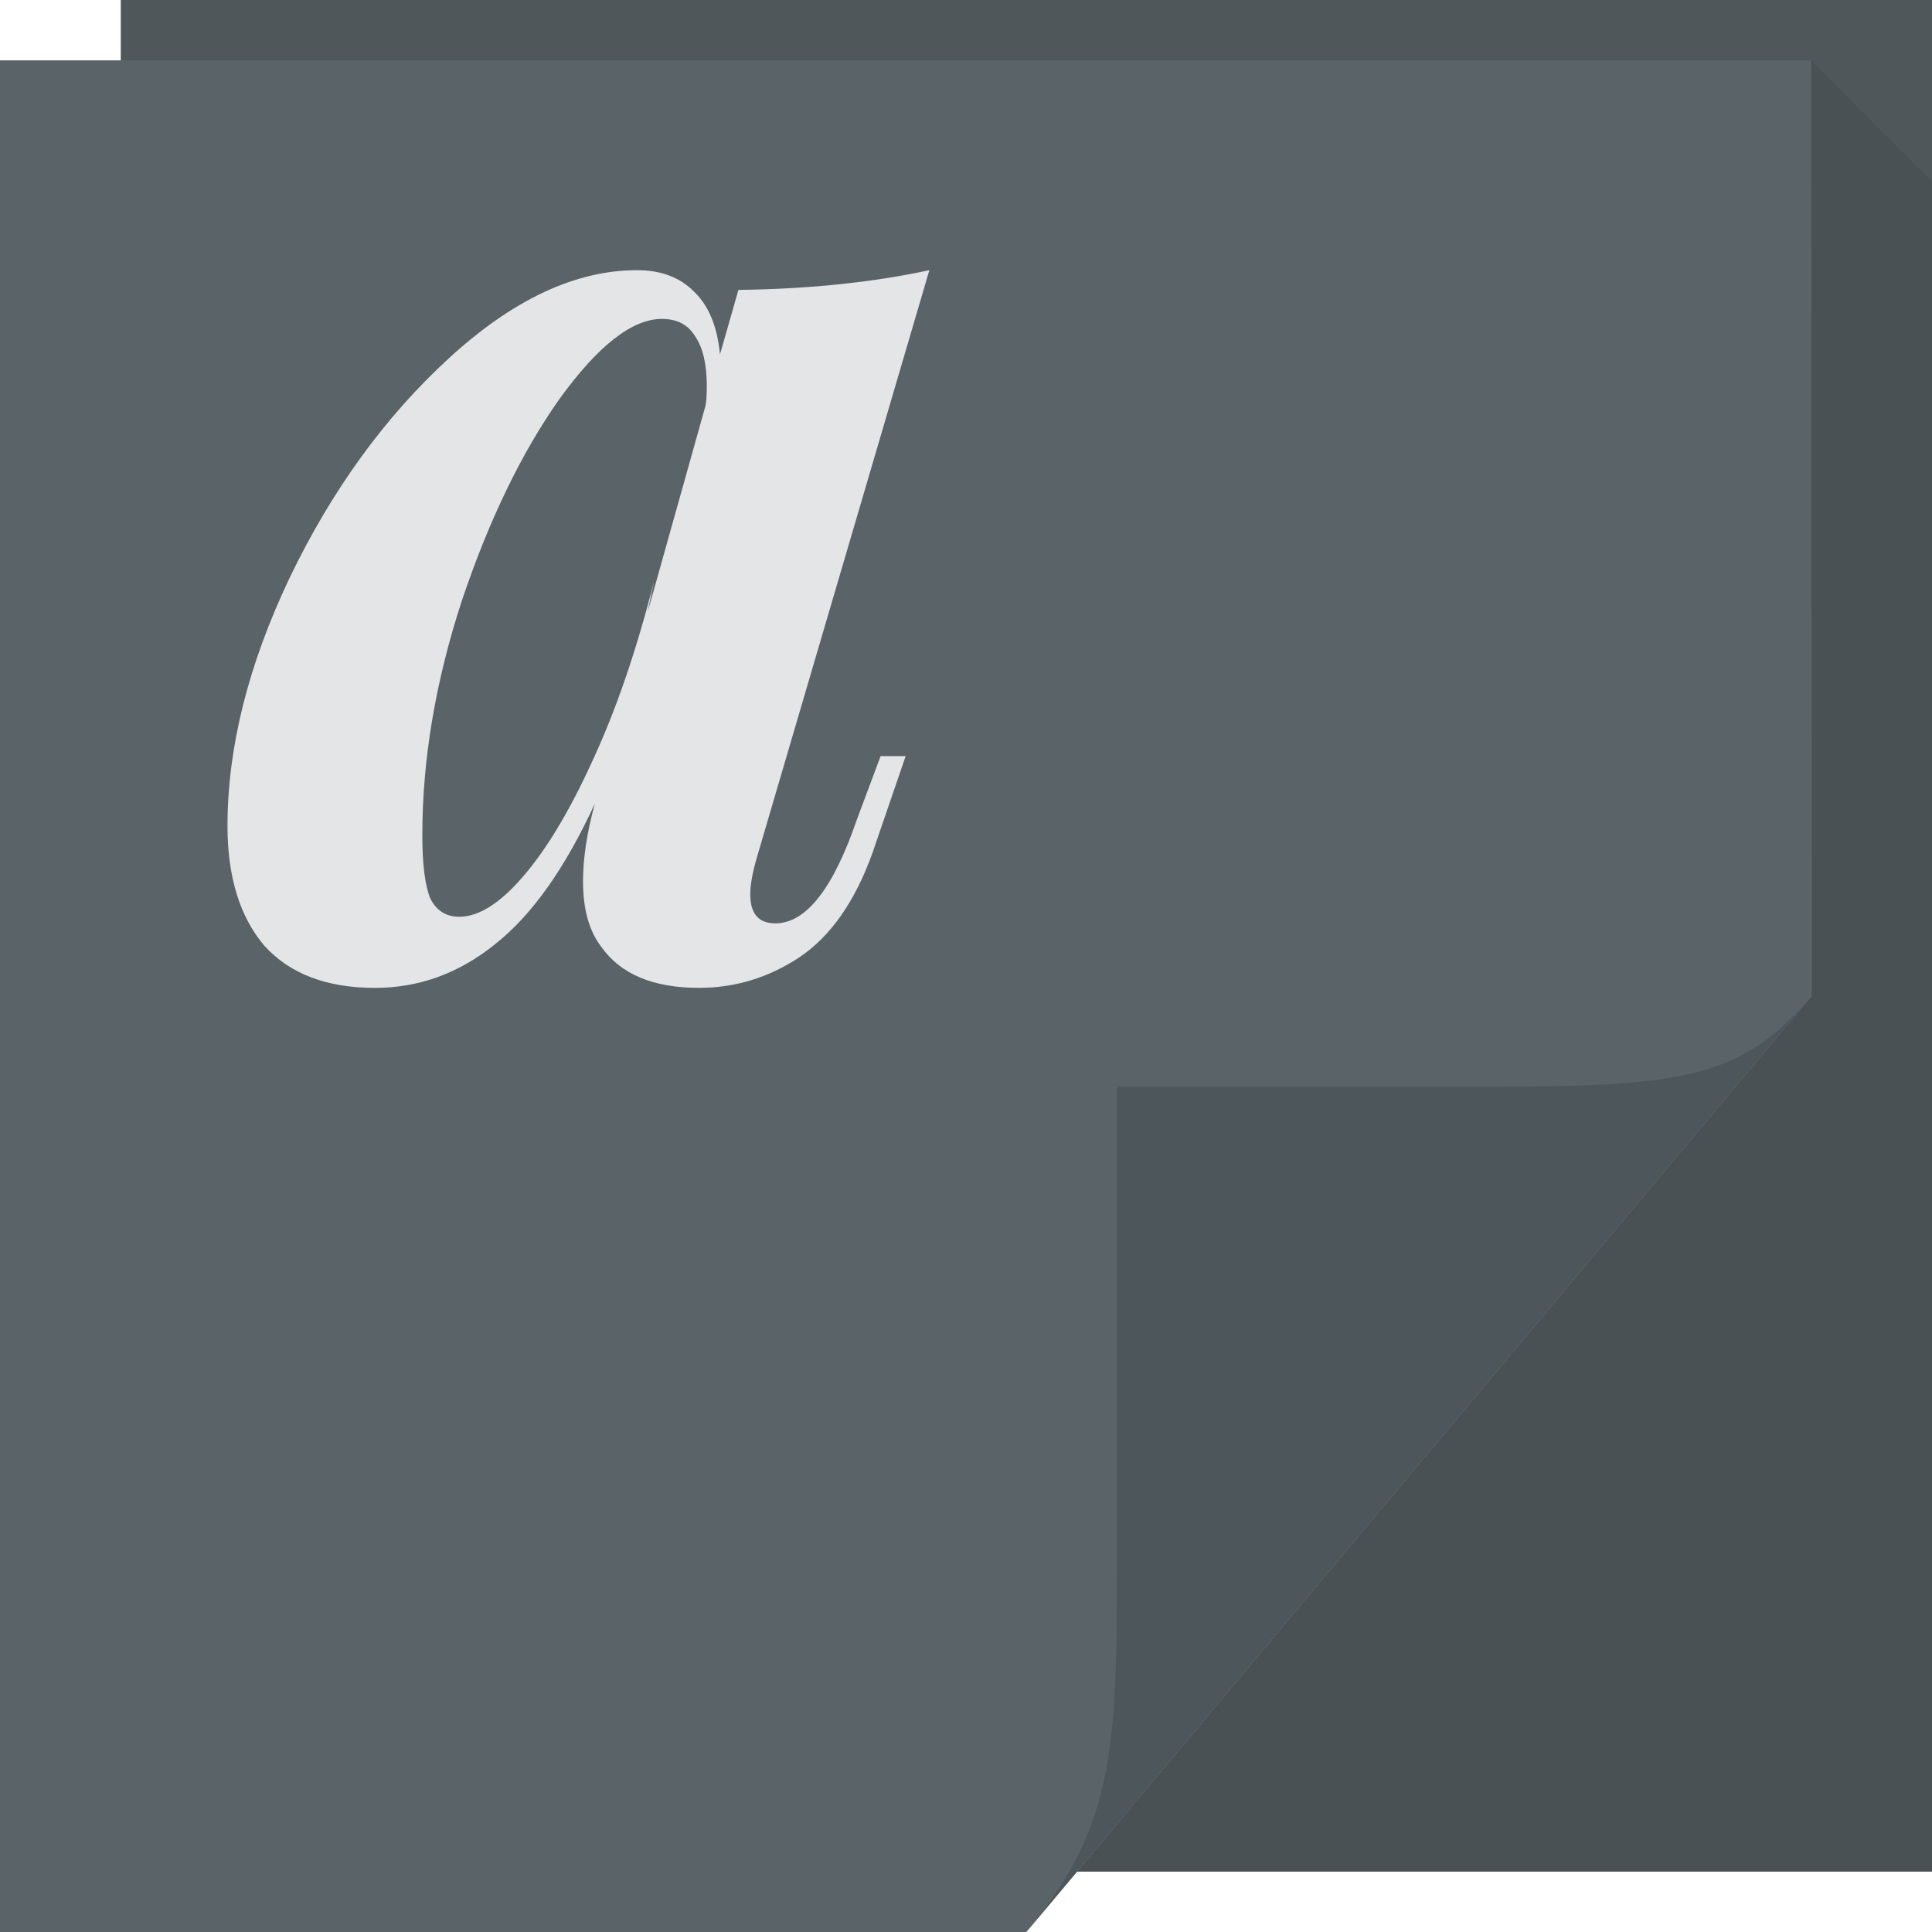
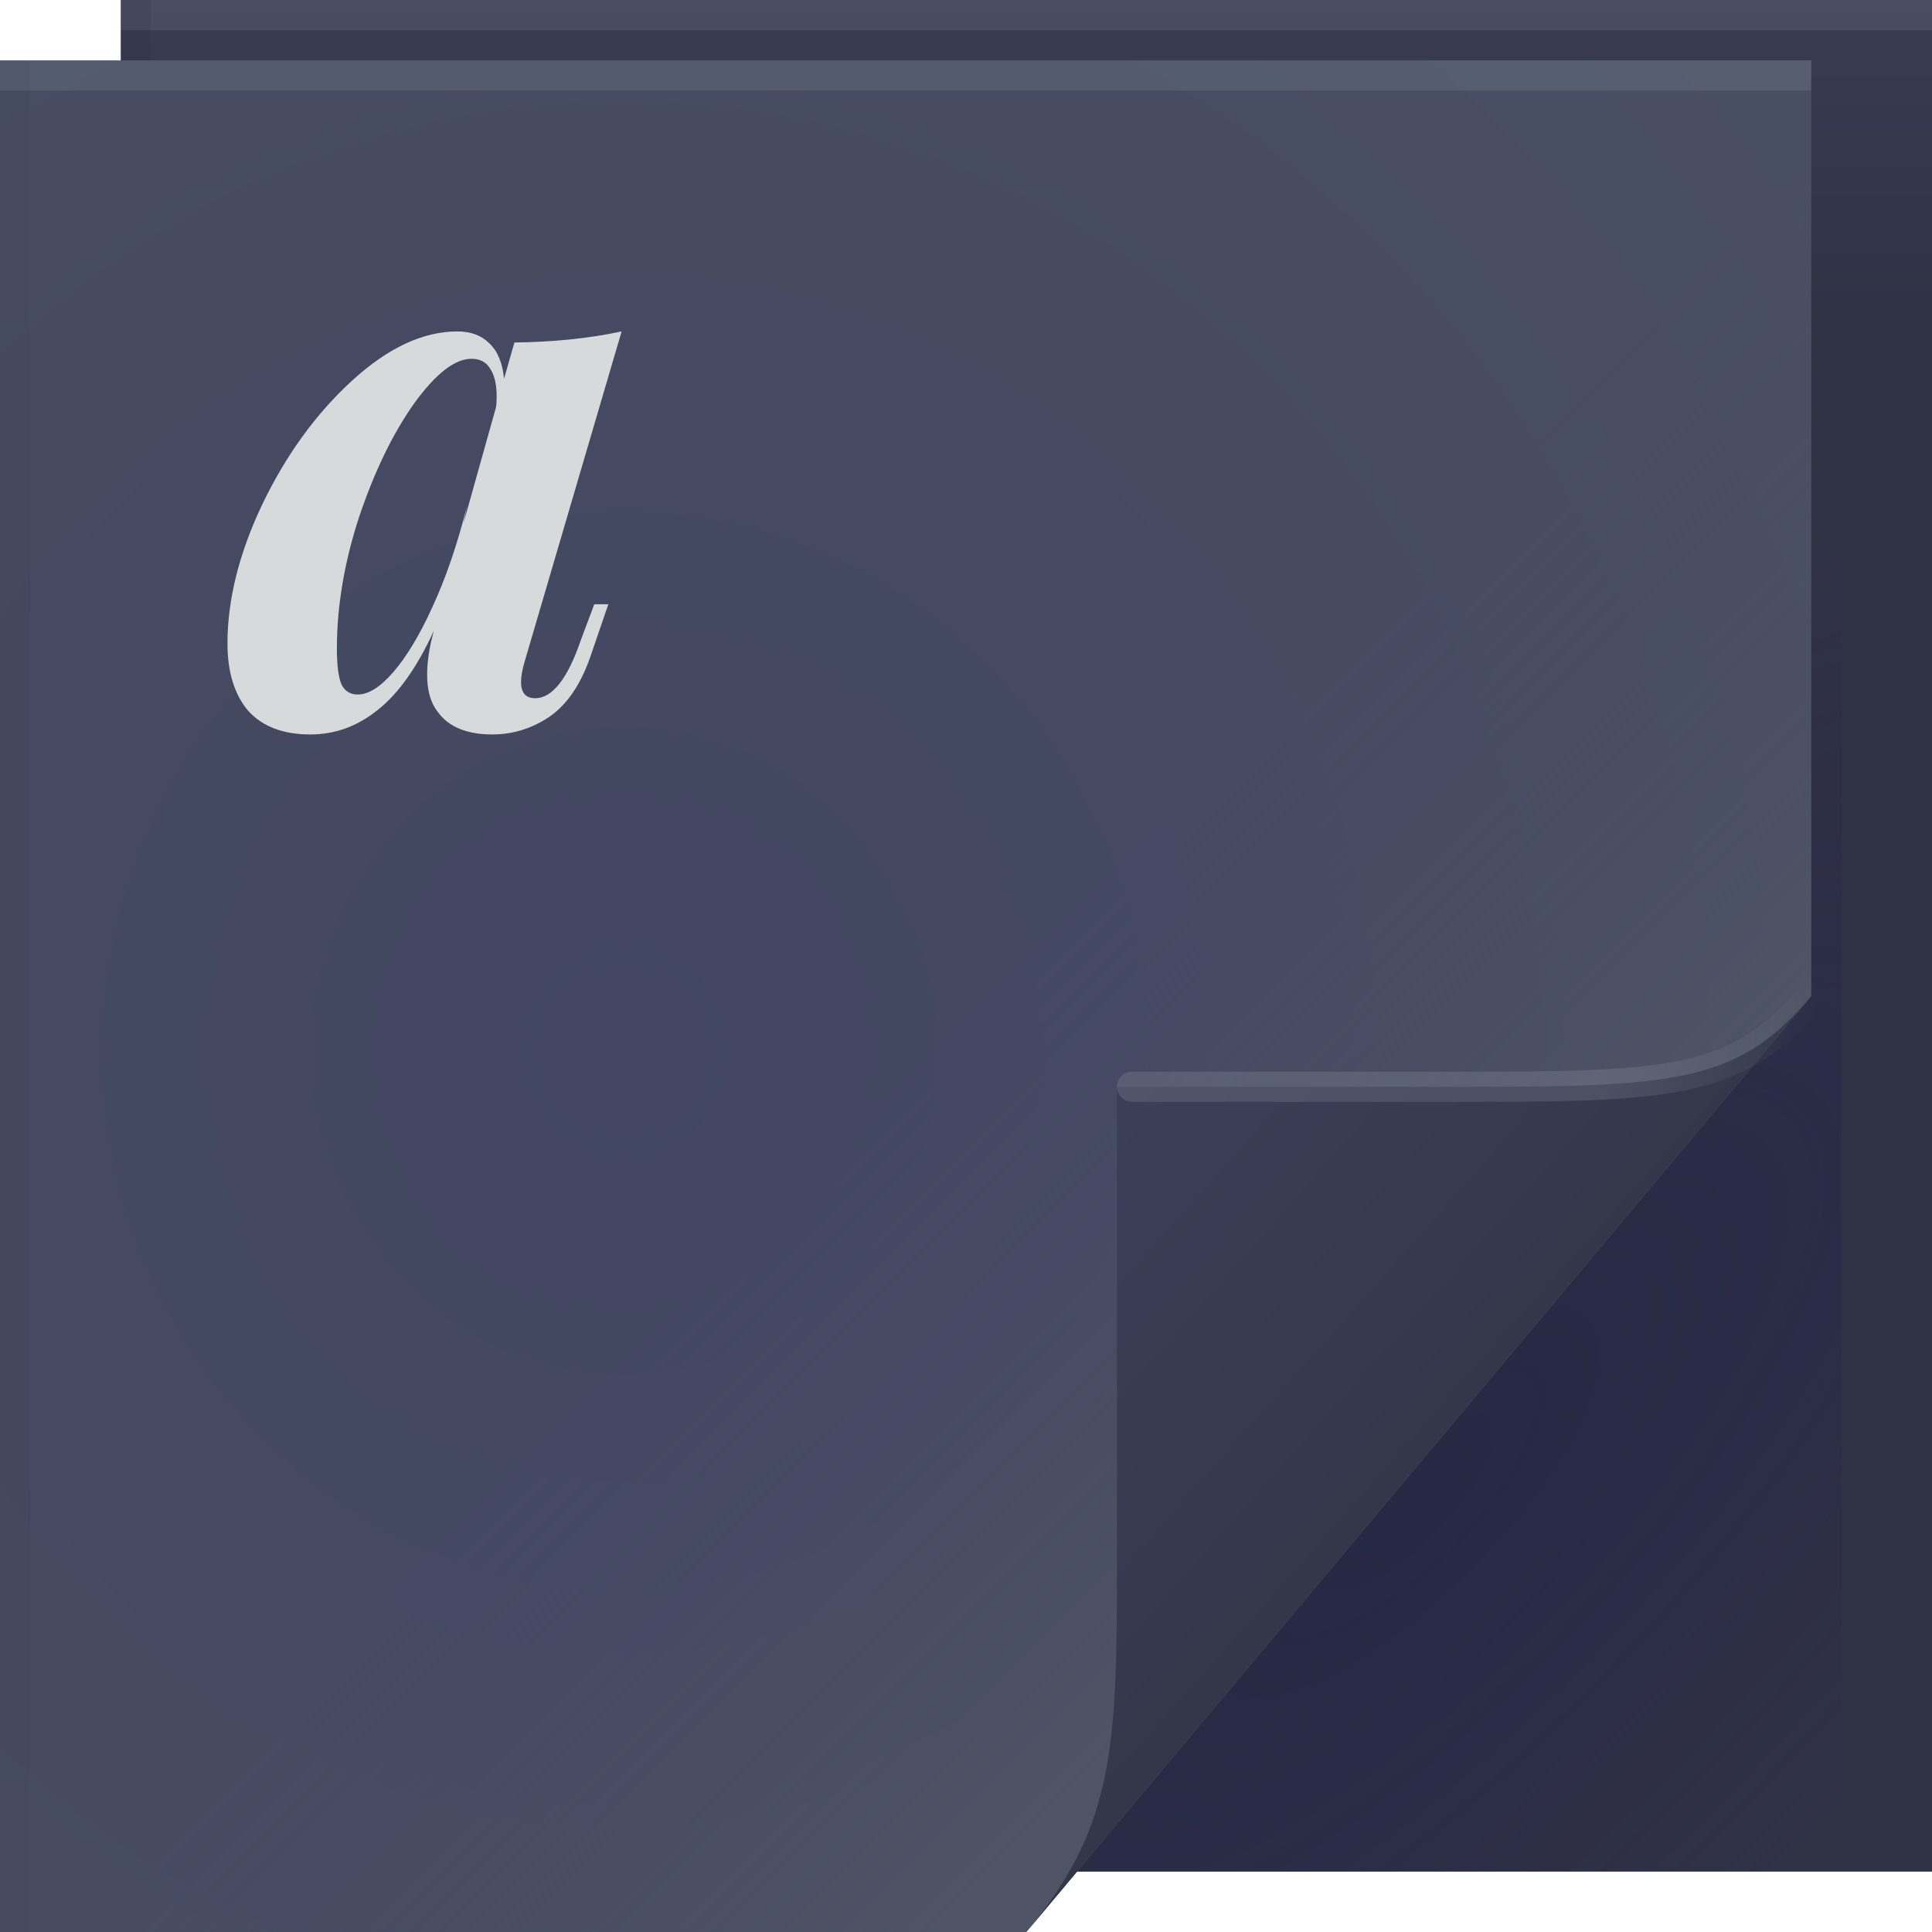
- <svg xmlns="http://www.w3.org/2000/svg" viewBox="0 0 64 64" id="svg2" version="1.1" width="100%" height="100%">
-   <defs id="defs4">
-     <linearGradient x1="48.918" y1="46.214" x2="32.67" y2="24" id="linearGradient4259-6-1" gradientUnits="userSpaceOnUse">
-       <stop id="stop3988-6-1" style="stop-color:#ffffff;stop-opacity:0.53" offset="0" />
-       <stop id="stop3990-9-2" style="stop-color:#ffffff;stop-opacity:0" offset="1" />
+ <svg xmlns="http://www.w3.org/2000/svg" version="1.1" viewBox="0 0 64 64">
+   <defs>
+     <linearGradient id="linearGradient82616" x1="53.055" x2="60.201" y1="35.97" y2="35.97" gradientUnits="userSpaceOnUse">
+       <stop stop-color="#dbe5e7" stop-opacity=".133" offset="0" />
+       <stop stop-color="#ffffff" stop-opacity="0" offset="1" />
+     </linearGradient>
+     <linearGradient id="linearGradient70762" x1="82.744" x2="71" y1="79.421" y2="69" gradientTransform="translate(-34,-33)" gradientUnits="userSpaceOnUse">
+       <stop stop-color="#323749" offset="0" />
+       <stop stop-color="#363a4f" offset=".252" />
+       <stop stop-color="#3c3e58" offset="1" />
+     </linearGradient>
+     <linearGradient id="c-7" x1="48.918" x2="33.898" y1="46.214" y2="31.194" gradientUnits="userSpaceOnUse">
+       <stop stop-color="#5a6368" stop-opacity=".387" offset="0" />
+       <stop stop-color="#484b6b" stop-opacity=".011" offset="1" />
+     </linearGradient>
+     <radialGradient id="radialGradient83837" cx="25.612" cy="38.899" r="30" gradientTransform="matrix(1.8427,0,0,1.9042,-26.521,-39.268)" gradientUnits="userSpaceOnUse">
+       <stop stop-color="#424661" offset="0" />
+       <stop stop-color="#4a5063" offset="1" />
+     </radialGradient>
+     <radialGradient id="a-5" cx="46.762" cy="39.221" r="14.161" gradientTransform="matrix(.86297 .86297 -2.3655 2.3655 98.927 -83.343)" gradientUnits="userSpaceOnUse">
+       <stop stop-color="#161b3f" stop-opacity=".404" offset="0" />
+       <stop stop-color="#201952" stop-opacity=".004" offset="1" />
+     </radialGradient>
+     <linearGradient id="linearGradient65720" x1="61.017" x2="61.017" y1="10" gradientUnits="userSpaceOnUse">
+       <stop stop-color="#303246" offset="0" />
+       <stop stop-color="#3a3c55" offset="1" />
    </linearGradient>
  </defs>
-   <path d="M 4,0 64,0 64,62 4,62 z" id="path3960" style="fill:#50575a;fill-opacity:1;fill-rule:nonzero" />
-   <path style="fill:#222e33;fill-opacity:0.122;fill-rule:nonzero" d="M 60,2 60,33 35.678,62 64,62 64,37 64,6 60,2 z" id="path3900" />
-   <path d="M 0,2 60,2 60,33 34,64 0,64 z" id="path4257" style="fill:url(#linearGradient4259-6-1);fill-rule:nonzero" />
-   <path d="M 0,2 60,2 60,33 34,64 0,64 z" id="path3982" style="color:#000000;fill:#5a6368;fill-opacity:1;fill-rule:nonzero;stroke:none;stroke-width:1;marker:none;visibility:visible;display:inline;overflow:visible;enable-background:accumulate" />
-   <path d="M 34,64 60,33 c -2.329,2.776 -4.361,3 -11,3 H 37 v 15 c 0,6.644 0.044,9.37 -3,13 z" id="path4278" style="fill:#4d565a;fill-opacity:1;fill-rule:nonzero" />
-   <g aria-label="a" style="font-style:italic;font-variant:normal;font-weight:bold;font-stretch:normal;font-size:43.623px;line-height:1.25;font-family:'Playfair Display';-inkscape-font-specification:'Playfair Display Bold Italic';letter-spacing:0px;word-spacing:0px;opacity:1;vector-effect:none;fill:#e3e5e6;fill-opacity:1;stroke:none;stroke-width:1;stroke-linecap:butt;stroke-linejoin:miter;stroke-miterlimit:4;stroke-dasharray:none;stroke-dashoffset:0;stroke-opacity:1" id="text825">
-     <path d="m 29.172,25.047 h 0.829 l -1.091,3.184 q -0.872,2.443 -2.443,3.49 -1.527,1.003 -3.315,1.003 -2.268,0 -3.228,-1.352 -0.611,-0.785 -0.611,-2.181 0,-1.134 0.393,-2.574 -1.483,3.228 -3.315,4.668 -1.789,1.44 -3.97,1.44 -2.399,0 -3.664,-1.396 -1.221,-1.44 -1.221,-3.97 0,-3.882 2.05,-8.201 2.094,-4.362 5.278,-7.285 3.184,-2.923 6.238,-2.923 1.178,0 1.876,0.698 0.742,0.698 0.872,2.094 l 0.611,-2.138 q 3.49,-0.044 6.325,-0.654 L 25.072,28.406 q -0.218,0.742 -0.218,1.221 0,0.96 0.829,0.96 1.527,0 2.705,-3.446 z M 23.37,13.443 q 0.044,-0.218 0.044,-0.654 0,-1.091 -0.393,-1.658 -0.349,-0.567 -1.091,-0.567 -1.483,0 -3.403,2.661 -1.876,2.661 -3.228,6.674 -1.309,4.013 -1.309,7.765 0,1.44 0.262,2.094 0.305,0.611 0.96,0.611 0.96,0 2.094,-1.309 1.178,-1.352 2.312,-3.839 1.178,-2.53 2.05,-5.976 l -0.218,1.047 z" style="font-style:italic;font-variant:normal;font-weight:bold;font-stretch:normal;font-family:'Playfair Display';-inkscape-font-specification:'Playfair Display Bold Italic';vector-effect:none;fill:#e3e5e6;fill-opacity:1;stroke:none;stroke-width:1;stroke-linecap:butt;stroke-linejoin:miter;stroke-miterlimit:4;stroke-dasharray:none;stroke-dashoffset:0;stroke-opacity:1" id="path882" />
+   <path d="m4 0h60v62h-60z" fill="url(#linearGradient65720)" />
+   <path d="m60 2v31l-24.322 29h25.322v-59z" fill="url(#a-5)" />
+   <path d="m0 2h60v31l-26 31h-34z" fill="url(#radialGradient83837)" />
+   <g>
+     <path d="m0 2h60v31l-26 31h-34z" fill="url(#c-7)" />
  </g>
-   <text xml:space="preserve" style="font-style:italic;font-variant:normal;font-weight:bold;font-stretch:normal;font-size:13.599px;line-height:1.25;font-family:'Playfair Display';-inkscape-font-specification:'Playfair Display Bold Italic';letter-spacing:0px;word-spacing:0px;opacity:1;vector-effect:none;fill:#e3e5e6;fill-opacity:1;stroke:none;stroke-width:1;stroke-linecap:butt;stroke-linejoin:miter;stroke-miterlimit:4;stroke-dasharray:none;stroke-dashoffset:0;stroke-opacity:1" x="75.419" y="66.675" id="text825-5">
-     <tspan id="tspan823" x="75.419" y="66.675" style="font-style:italic;font-variant:normal;font-weight:bold;font-stretch:normal;font-family:'Playfair Display';-inkscape-font-specification:'Playfair Display Bold Italic';vector-effect:none;fill:#e3e5e6;fill-opacity:1;stroke:none;stroke-width:1;stroke-linecap:butt;stroke-linejoin:miter;stroke-miterlimit:4;stroke-dasharray:none;stroke-dashoffset:0;stroke-opacity:1">Playfair Display</tspan>
+   <path d="m34 64 26-31c-2.329 2.776-4.361 3-11 3h-12v15c0 6.644 0.044 9.37-3 13z" fill="url(#linearGradient70762)" />
+   <path d="m60 33c-2.329 2.776-4.361 3-11 3h-11.5" fill="none" stroke="url(#linearGradient82616)" stroke-linecap="round" stroke-opacity=".995" />
+   <g stroke-linecap="round" stroke-linejoin="round">
+     <rect y="2" width="60" height="1" fill="#dcecef" fill-opacity=".095" stop-color="#000000" style="-inkscape-stroke:none;paint-order:stroke fill markers" />
+     <rect x="4" width="60" height="1" fill="#dcecef" fill-opacity=".095" stop-color="#000000" style="-inkscape-stroke:none;paint-order:stroke fill markers" />
+     <rect transform="rotate(90)" x="2" y="-1" width="62" height="1" fill="#000000" fill-opacity=".03" stop-color="#000000" style="-inkscape-stroke:none;paint-order:stroke fill markers" />
+     <rect transform="rotate(90)" y="-5" width="2" height="1" fill="#000000" fill-opacity=".06" stop-color="#000000" style="-inkscape-stroke:none;paint-order:stroke fill markers" />
+   </g>
+   <g transform="matrix(.56156 0 0 .56156 3.3037 5.9529)" fill="#d7dadb" stop-color="#000000" stroke-width="1.32" style="-inkscape-stroke:none;font-variation-settings:normal" aria-label="a">
+     <path d="m29.172 25.047h0.829l-1.091 3.184q-0.872 2.443-2.443 3.49-1.527 1.003-3.315 1.003-2.268 0-3.228-1.352-0.611-0.785-0.611-2.181 0-1.134 0.393-2.574-1.483 3.228-3.315 4.668-1.788 1.44-3.97 1.44-2.399 0-3.664-1.396-1.221-1.44-1.221-3.97 0-3.882 2.05-8.201 2.094-4.362 5.278-7.285t6.238-2.923q1.178 0 1.876 0.698 0.742 0.698 0.872 2.094l0.611-2.138q3.49-0.044 6.325-0.654l-5.715 19.456q-0.218 0.742-0.218 1.221 0 0.96 0.829 0.96 1.527 0 2.705-3.446zm-5.802-11.604q0.044-0.218 0.044-0.654 0-1.091-0.393-1.658-0.349-0.567-1.091-0.567-1.483 0-3.403 2.661-1.876 2.661-3.228 6.674-1.309 4.013-1.309 7.765 0 1.44 0.262 2.094 0.305 0.611 0.96 0.611 0.96 0 2.094-1.309 1.178-1.352 2.312-3.839 1.178-2.53 2.05-5.976l-0.218 1.047z" fill="#d7dadb" stop-color="#000000" stroke-width="1.742" style="-inkscape-stroke:none;font-variation-settings:normal" />
+   </g>
+   <text x="75.419" y="66.675" fill="#e3e5e6" font-family="'Playfair Display'" font-size="13.599px" font-style="italic" font-weight="bold" letter-spacing="0px" word-spacing="0px" style="line-height:1.25" xml:space="preserve">
+     <tspan x="75.419" y="66.675" fill="#e3e5e6" font-family="'Playfair Display'" font-style="italic" font-weight="bold">Playfair Display</tspan>
  </text>
</svg>
